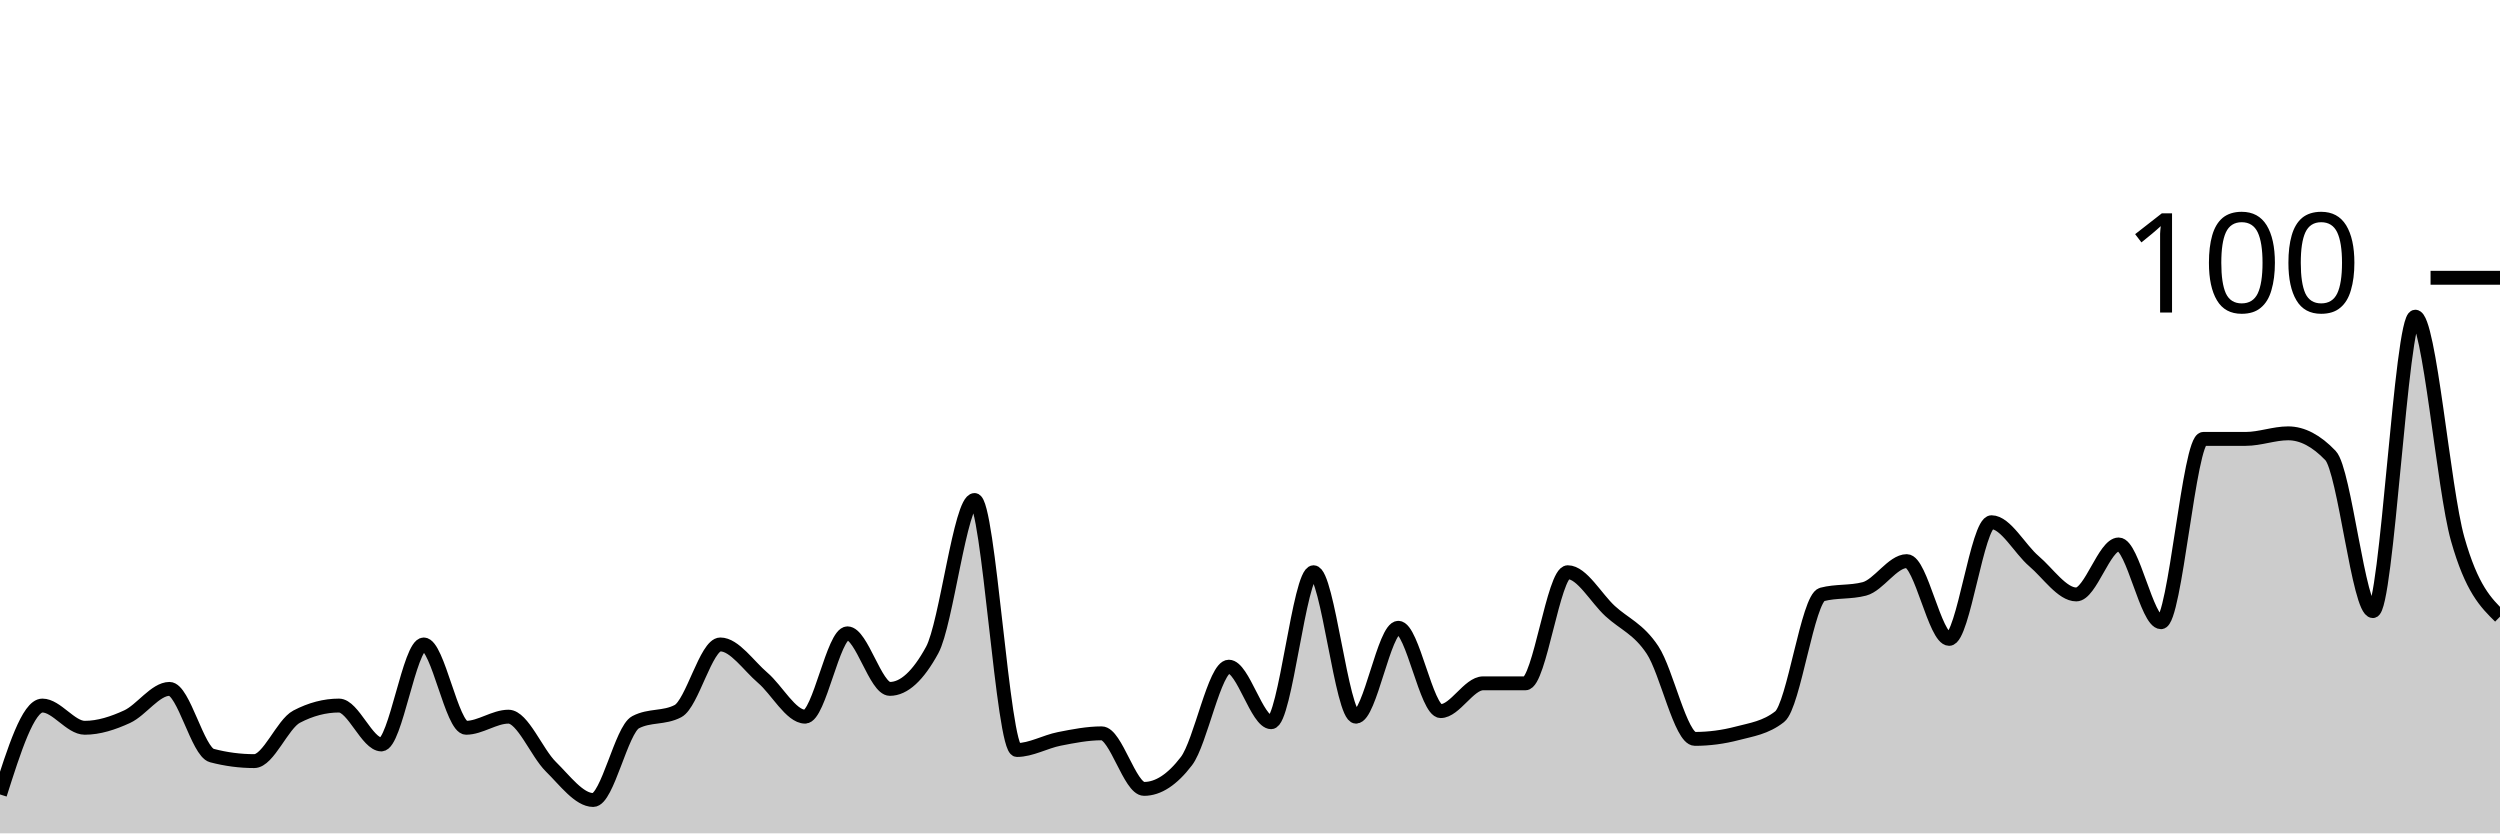
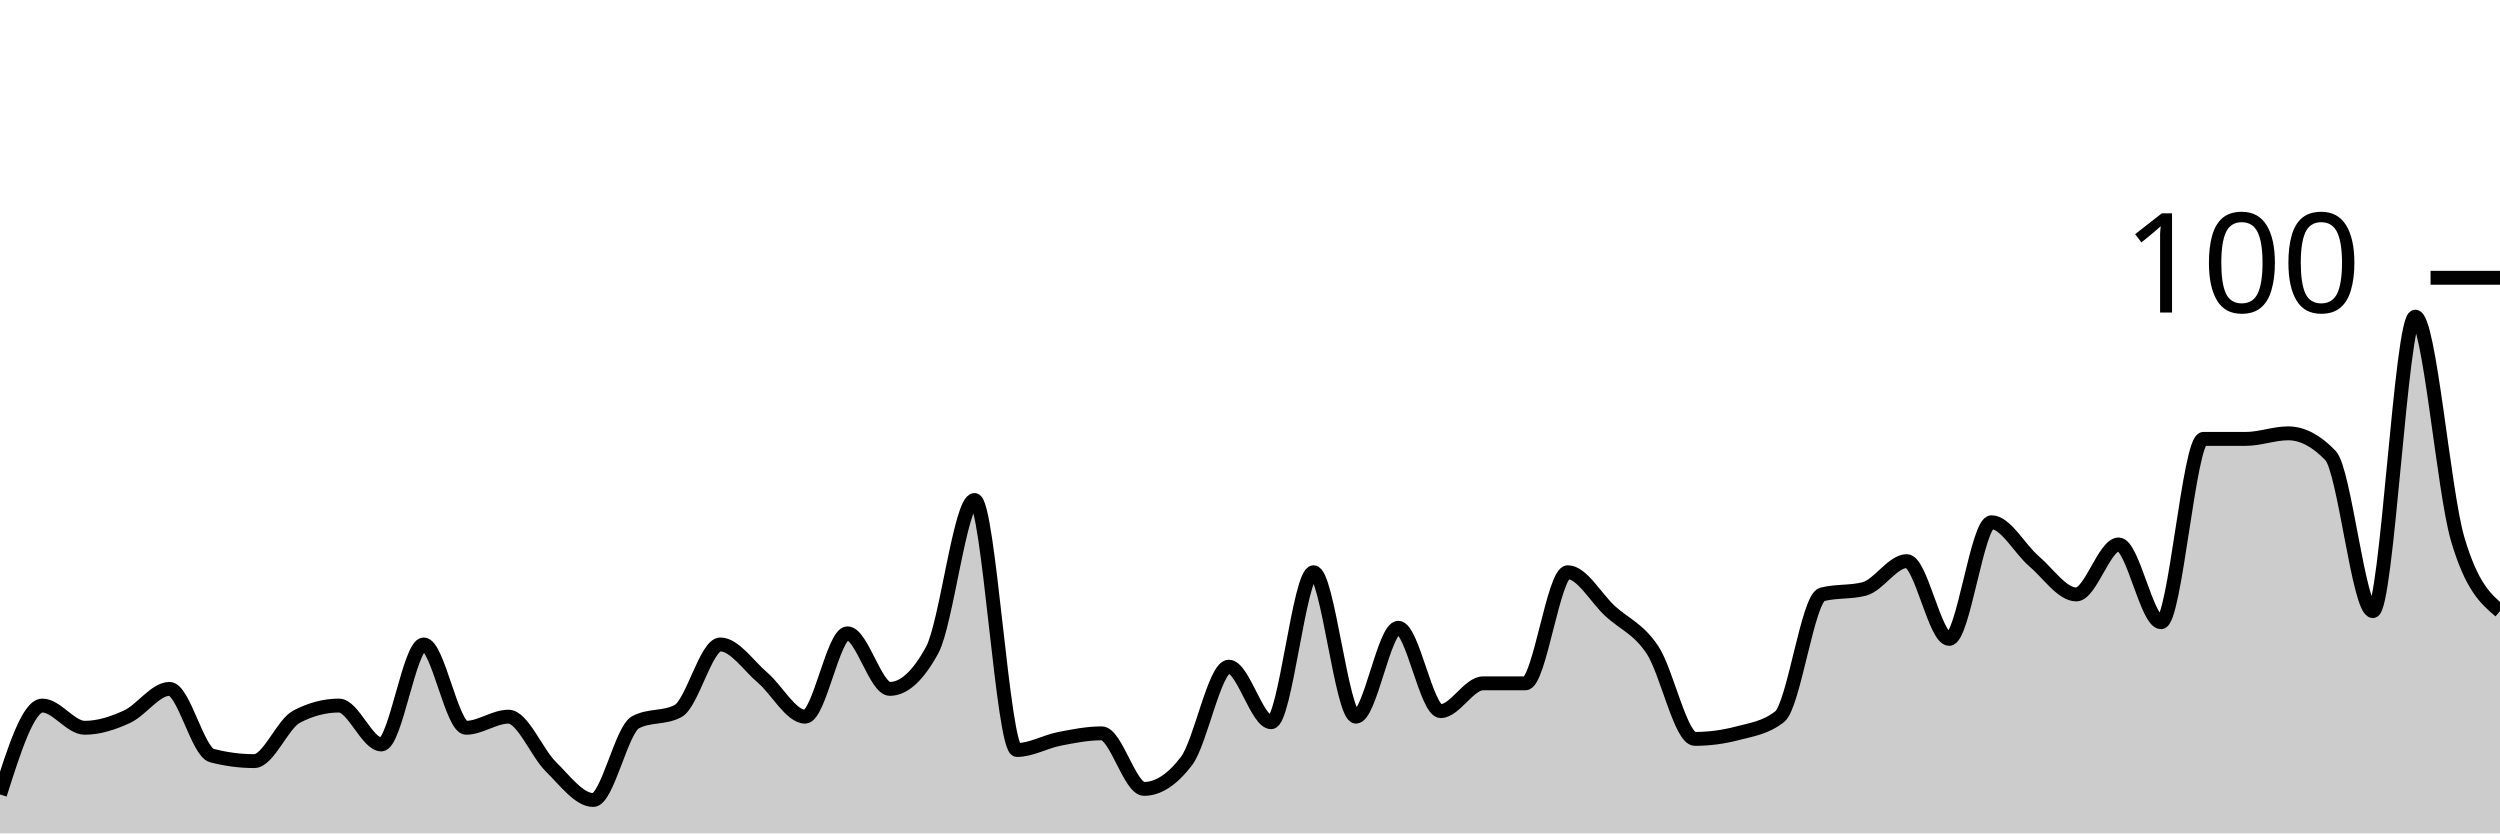
<svg xmlns="http://www.w3.org/2000/svg" viewBox="0 0 180 60">
  <g transform="translate(0,20)">
-     <path class="area" fill="rgba(0, 0, 0, 0.2)" d="M0,37.2C1.017,34,2.034,30.8,3.051,30.8C4.068,30.8,5.085,32.4,6.102,32.4C7.119,32.4,8.136,32.067,9.153,31.6C10.169,31.133,11.186,29.6,12.203,29.6C13.22,29.6,14.237,34.133,15.254,34.4C16.271,34.667,17.288,34.8,18.305,34.8C19.322,34.8,20.339,32.133,21.356,31.6C22.373,31.067,23.39,30.8,24.407,30.8C25.424,30.8,26.441,33.6,27.458,33.6C28.475,33.6,29.492,26.4,30.508,26.4C31.525,26.4,32.542,32.4,33.559,32.4C34.576,32.4,35.593,31.6,36.61,31.6C37.627,31.6,38.644,34.2,39.661,35.2C40.678,36.2,41.695,37.6,42.712,37.6C43.729,37.6,44.746,32.533,45.763,32C46.78,31.467,47.797,31.733,48.814,31.2C49.831,30.667,50.847,26.4,51.864,26.4C52.881,26.4,53.898,27.933,54.915,28.8C55.932,29.667,56.949,31.6,57.966,31.6C58.983,31.6,60,25.6,61.017,25.6C62.034,25.6,63.051,29.6,64.068,29.6C65.085,29.6,66.102,28.667,67.119,26.8C68.136,24.933,69.153,16,70.169,16C71.186,16,72.203,34,73.22,34C74.237,34,75.254,33.4,76.271,33.2C77.288,33,78.305,32.8,79.322,32.8C80.339,32.8,81.356,36.8,82.373,36.8C83.39,36.8,84.407,36.133,85.424,34.8C86.441,33.467,87.458,28,88.475,28C89.492,28,90.508,32,91.525,32C92.542,32,93.559,21.2,94.576,21.2C95.593,21.2,96.61,31.6,97.627,31.6C98.644,31.6,99.661,25.2,100.678,25.2C101.695,25.2,102.712,31.2,103.729,31.2C104.746,31.2,105.763,29.2,106.78,29.2C107.797,29.2,108.814,29.2,109.831,29.2C110.847,29.2,111.864,21.2,112.881,21.2C113.898,21.2,114.915,23.067,115.932,24C116.949,24.933,117.966,25.267,118.983,26.8C120,28.333,121.017,33.2,122.034,33.2C123.051,33.2,124.068,33.067,125.085,32.8C126.102,32.533,127.119,32.4,128.136,31.6C129.153,30.8,130.169,23.067,131.186,22.8C132.203,22.533,133.22,22.667,134.237,22.4C135.254,22.133,136.271,20.4,137.288,20.4C138.305,20.4,139.322,26,140.339,26C141.356,26,142.373,17.6,143.39,17.6C144.407,17.6,145.424,19.533,146.441,20.4C147.458,21.267,148.475,22.8,149.492,22.8C150.508,22.8,151.525,19.2,152.542,19.2C153.559,19.2,154.576,24.8,155.593,24.8C156.61,24.8,157.627,11.6,158.644,11.6C159.661,11.6,160.678,11.6,161.695,11.6C162.712,11.6,163.729,11.2,164.746,11.2C165.763,11.2,166.78,11.733,167.797,12.8C168.814,13.867,169.831,24,170.847,24C171.864,24,172.881,2.8,173.898,2.8C174.915,2.8,175.932,15.2,176.949,18.8C177.966,22.4,178.983,23.4,180,24.4L180,40C178.983,40,177.966,40,176.949,40C175.932,40,174.915,40,173.898,40C172.881,40,171.864,40,170.847,40C169.831,40,168.814,40,167.797,40C166.78,40,165.763,40,164.746,40C163.729,40,162.712,40,161.695,40C160.678,40,159.661,40,158.644,40C157.627,40,156.61,40,155.593,40C154.576,40,153.559,40,152.542,40C151.525,40,150.508,40,149.492,40C148.475,40,147.458,40,146.441,40C145.424,40,144.407,40,143.39,40C142.373,40,141.356,40,140.339,40C139.322,40,138.305,40,137.288,40C136.271,40,135.254,40,134.237,40C133.22,40,132.203,40,131.186,40C130.169,40,129.153,40,128.136,40C127.119,40,126.102,40,125.085,40C124.068,40,123.051,40,122.034,40C121.017,40,120,40,118.983,40C117.966,40,116.949,40,115.932,40C114.915,40,113.898,40,112.881,40C111.864,40,110.847,40,109.831,40C108.814,40,107.797,40,106.78,40C105.763,40,104.746,40,103.729,40C102.712,40,101.695,40,100.678,40C99.661,40,98.644,40,97.627,40C96.61,40,95.593,40,94.576,40C93.559,40,92.542,40,91.525,40C90.508,40,89.492,40,88.475,40C87.458,40,86.441,40,85.424,40C84.407,40,83.39,40,82.373,40C81.356,40,80.339,40,79.322,40C78.305,40,77.288,40,76.271,40C75.254,40,74.237,40,73.22,40C72.203,40,71.186,40,70.169,40C69.153,40,68.136,40,67.119,40C66.102,40,65.085,40,64.068,40C63.051,40,62.034,40,61.017,40C60,40,58.983,40,57.966,40C56.949,40,55.932,40,54.915,40C53.898,40,52.881,40,51.864,40C50.847,40,49.831,40,48.814,40C47.797,40,46.78,40,45.763,40C44.746,40,43.729,40,42.712,40C41.695,40,40.678,40,39.661,40C38.644,40,37.627,40,36.61,40C35.593,40,34.576,40,33.559,40C32.542,40,31.525,40,30.508,40C29.492,40,28.475,40,27.458,40C26.441,40,25.424,40,24.407,40C23.39,40,22.373,40,21.356,40C20.339,40,19.322,40,18.305,40C17.288,40,16.271,40,15.254,40C14.237,40,13.22,40,12.203,40C11.186,40,10.169,40,9.153,40C8.136,40,7.119,40,6.102,40C5.085,40,4.068,40,3.051,40C2.034,40,1.017,40,0,40Z" />
-     <path class="line" stroke="black" fill="none" d="M0,37.2C1.017,34,2.034,30.8,3.051,30.8C4.068,30.8,5.085,32.4,6.102,32.4C7.119,32.4,8.136,32.067,9.153,31.6C10.169,31.133,11.186,29.6,12.203,29.6C13.22,29.6,14.237,34.133,15.254,34.4C16.271,34.667,17.288,34.8,18.305,34.8C19.322,34.8,20.339,32.133,21.356,31.6C22.373,31.067,23.39,30.8,24.407,30.8C25.424,30.8,26.441,33.6,27.458,33.6C28.475,33.6,29.492,26.4,30.508,26.4C31.525,26.4,32.542,32.4,33.559,32.4C34.576,32.4,35.593,31.6,36.61,31.6C37.627,31.6,38.644,34.2,39.661,35.2C40.678,36.2,41.695,37.6,42.712,37.6C43.729,37.6,44.746,32.533,45.763,32C46.78,31.467,47.797,31.733,48.814,31.2C49.831,30.667,50.847,26.4,51.864,26.4C52.881,26.4,53.898,27.933,54.915,28.8C55.932,29.667,56.949,31.6,57.966,31.6C58.983,31.6,60,25.6,61.017,25.6C62.034,25.6,63.051,29.6,64.068,29.6C65.085,29.6,66.102,28.667,67.119,26.8C68.136,24.933,69.153,16,70.169,16C71.186,16,72.203,34,73.22,34C74.237,34,75.254,33.4,76.271,33.2C77.288,33,78.305,32.8,79.322,32.8C80.339,32.8,81.356,36.8,82.373,36.8C83.39,36.8,84.407,36.133,85.424,34.8C86.441,33.467,87.458,28,88.475,28C89.492,28,90.508,32,91.525,32C92.542,32,93.559,21.2,94.576,21.2C95.593,21.2,96.61,31.6,97.627,31.6C98.644,31.6,99.661,25.2,100.678,25.2C101.695,25.2,102.712,31.2,103.729,31.2C104.746,31.2,105.763,29.2,106.78,29.2C107.797,29.2,108.814,29.2,109.831,29.2C110.847,29.2,111.864,21.2,112.881,21.2C113.898,21.2,114.915,23.067,115.932,24C116.949,24.933,117.966,25.267,118.983,26.8C120,28.333,121.017,33.2,122.034,33.2C123.051,33.2,124.068,33.067,125.085,32.8C126.102,32.533,127.119,32.4,128.136,31.6C129.153,30.8,130.169,23.067,131.186,22.8C132.203,22.533,133.22,22.667,134.237,22.4C135.254,22.133,136.271,20.4,137.288,20.4C138.305,20.4,139.322,26,140.339,26C141.356,26,142.373,17.6,143.39,17.6C144.407,17.6,145.424,19.533,146.441,20.4C147.458,21.267,148.475,22.8,149.492,22.8C150.508,22.8,151.525,19.2,152.542,19.2C153.559,19.2,154.576,24.8,155.593,24.8C156.61,24.8,157.627,11.6,158.644,11.6C159.661,11.6,160.678,11.6,161.695,11.6C162.712,11.6,163.729,11.2,164.746,11.2C165.763,11.2,166.78,11.733,167.797,12.8C168.814,13.867,169.831,24,170.847,24C171.864,24,172.881,2.8,173.898,2.8C174.915,2.8,175.932,15.2,176.949,18.8C177.966,22.4,178.983,23.4,180,24.4" />
+     <path class="area" fill="rgba(0, 0, 0, 0.2)" d="M0,37.2C1.017,34,2.034,30.8,3.051,30.8C4.068,30.8,5.085,32.4,6.102,32.4C7.119,32.4,8.136,32.067,9.153,31.6C10.169,31.133,11.186,29.6,12.203,29.6C13.22,29.6,14.237,34.133,15.254,34.4C16.271,34.667,17.288,34.8,18.305,34.8C19.322,34.8,20.339,32.133,21.356,31.6C22.373,31.067,23.39,30.8,24.407,30.8C25.424,30.8,26.441,33.6,27.458,33.6C28.475,33.6,29.492,26.4,30.508,26.4C31.525,26.4,32.542,32.4,33.559,32.4C34.576,32.4,35.593,31.6,36.61,31.6C37.627,31.6,38.644,34.2,39.661,35.2C40.678,36.2,41.695,37.6,42.712,37.6C43.729,37.6,44.746,32.533,45.763,32C46.78,31.467,47.797,31.733,48.814,31.2C49.831,30.667,50.847,26.4,51.864,26.4C52.881,26.4,53.898,27.933,54.915,28.8C55.932,29.667,56.949,31.6,57.966,31.6C58.983,31.6,60,25.6,61.017,25.6C62.034,25.6,63.051,29.6,64.068,29.6C65.085,29.6,66.102,28.667,67.119,26.8C68.136,24.933,69.153,16,70.169,16C71.186,16,72.203,34,73.22,34C74.237,34,75.254,33.4,76.271,33.2C77.288,33,78.305,32.8,79.322,32.8C80.339,32.8,81.356,36.8,82.373,36.8C83.39,36.8,84.407,36.133,85.424,34.8C86.441,33.467,87.458,28,88.475,28C89.492,28,90.508,32,91.525,32C92.542,32,93.559,21.2,94.576,21.2C95.593,21.2,96.61,31.6,97.627,31.6C98.644,31.6,99.661,25.2,100.678,25.2C101.695,25.2,102.712,31.2,103.729,31.2C104.746,31.2,105.763,29.2,106.78,29.2C107.797,29.2,108.814,29.2,109.831,29.2C110.847,29.2,111.864,21.2,112.881,21.2C113.898,21.2,114.915,23.067,115.932,24C116.949,24.933,117.966,25.267,118.983,26.8C120,28.333,121.017,33.2,122.034,33.2C123.051,33.2,124.068,33.067,125.085,32.8C126.102,32.533,127.119,32.4,128.136,31.6C129.153,30.8,130.169,23.067,131.186,22.8C132.203,22.533,133.22,22.667,134.237,22.4C135.254,22.133,136.271,20.4,137.288,20.4C138.305,20.4,139.322,26,140.339,26C141.356,26,142.373,17.6,143.39,17.6C144.407,17.6,145.424,19.533,146.441,20.4C147.458,21.267,148.475,22.8,149.492,22.8C150.508,22.8,151.525,19.2,152.542,19.2C153.559,19.2,154.576,24.8,155.593,24.8C156.61,24.8,157.627,11.6,158.644,11.6C159.661,11.6,160.678,11.6,161.695,11.6C162.712,11.6,163.729,11.2,164.746,11.2C165.763,11.2,166.78,11.733,167.797,12.8C168.814,13.867,169.831,24,170.847,24C171.864,24,172.881,2.8,173.898,2.8C174.915,2.8,175.932,15.333,176.949,18.8C177.966,22.267,178.983,23.133,180,24L180,40C178.983,40,177.966,40,176.949,40C175.932,40,174.915,40,173.898,40C172.881,40,171.864,40,170.847,40C169.831,40,168.814,40,167.797,40C166.78,40,165.763,40,164.746,40C163.729,40,162.712,40,161.695,40C160.678,40,159.661,40,158.644,40C157.627,40,156.61,40,155.593,40C154.576,40,153.559,40,152.542,40C151.525,40,150.508,40,149.492,40C148.475,40,147.458,40,146.441,40C145.424,40,144.407,40,143.39,40C142.373,40,141.356,40,140.339,40C139.322,40,138.305,40,137.288,40C136.271,40,135.254,40,134.237,40C133.22,40,132.203,40,131.186,40C130.169,40,129.153,40,128.136,40C127.119,40,126.102,40,125.085,40C124.068,40,123.051,40,122.034,40C121.017,40,120,40,118.983,40C117.966,40,116.949,40,115.932,40C114.915,40,113.898,40,112.881,40C111.864,40,110.847,40,109.831,40C108.814,40,107.797,40,106.78,40C105.763,40,104.746,40,103.729,40C102.712,40,101.695,40,100.678,40C99.661,40,98.644,40,97.627,40C96.61,40,95.593,40,94.576,40C93.559,40,92.542,40,91.525,40C90.508,40,89.492,40,88.475,40C87.458,40,86.441,40,85.424,40C84.407,40,83.39,40,82.373,40C81.356,40,80.339,40,79.322,40C78.305,40,77.288,40,76.271,40C75.254,40,74.237,40,73.22,40C72.203,40,71.186,40,70.169,40C69.153,40,68.136,40,67.119,40C66.102,40,65.085,40,64.068,40C63.051,40,62.034,40,61.017,40C60,40,58.983,40,57.966,40C56.949,40,55.932,40,54.915,40C53.898,40,52.881,40,51.864,40C50.847,40,49.831,40,48.814,40C47.797,40,46.78,40,45.763,40C44.746,40,43.729,40,42.712,40C41.695,40,40.678,40,39.661,40C38.644,40,37.627,40,36.61,40C35.593,40,34.576,40,33.559,40C32.542,40,31.525,40,30.508,40C29.492,40,28.475,40,27.458,40C26.441,40,25.424,40,24.407,40C23.39,40,22.373,40,21.356,40C20.339,40,19.322,40,18.305,40C17.288,40,16.271,40,15.254,40C14.237,40,13.22,40,12.203,40C11.186,40,10.169,40,9.153,40C8.136,40,7.119,40,6.102,40C5.085,40,4.068,40,3.051,40C2.034,40,1.017,40,0,40Z" />
+     <path class="line" stroke="black" fill="none" d="M0,37.2C1.017,34,2.034,30.8,3.051,30.8C4.068,30.8,5.085,32.4,6.102,32.4C7.119,32.4,8.136,32.067,9.153,31.6C10.169,31.133,11.186,29.6,12.203,29.6C13.22,29.6,14.237,34.133,15.254,34.4C16.271,34.667,17.288,34.8,18.305,34.8C19.322,34.8,20.339,32.133,21.356,31.6C22.373,31.067,23.39,30.8,24.407,30.8C25.424,30.8,26.441,33.6,27.458,33.6C28.475,33.6,29.492,26.4,30.508,26.4C31.525,26.4,32.542,32.4,33.559,32.4C34.576,32.4,35.593,31.6,36.61,31.6C37.627,31.6,38.644,34.2,39.661,35.2C40.678,36.2,41.695,37.6,42.712,37.6C43.729,37.6,44.746,32.533,45.763,32C46.78,31.467,47.797,31.733,48.814,31.2C49.831,30.667,50.847,26.4,51.864,26.4C52.881,26.4,53.898,27.933,54.915,28.8C55.932,29.667,56.949,31.6,57.966,31.6C58.983,31.6,60,25.6,61.017,25.6C62.034,25.6,63.051,29.6,64.068,29.6C65.085,29.6,66.102,28.667,67.119,26.8C68.136,24.933,69.153,16,70.169,16C71.186,16,72.203,34,73.22,34C74.237,34,75.254,33.4,76.271,33.2C77.288,33,78.305,32.8,79.322,32.8C80.339,32.8,81.356,36.8,82.373,36.8C83.39,36.8,84.407,36.133,85.424,34.8C86.441,33.467,87.458,28,88.475,28C89.492,28,90.508,32,91.525,32C92.542,32,93.559,21.2,94.576,21.2C95.593,21.2,96.61,31.6,97.627,31.6C98.644,31.6,99.661,25.2,100.678,25.2C101.695,25.2,102.712,31.2,103.729,31.2C104.746,31.2,105.763,29.2,106.78,29.2C107.797,29.2,108.814,29.2,109.831,29.2C110.847,29.2,111.864,21.2,112.881,21.2C113.898,21.2,114.915,23.067,115.932,24C116.949,24.933,117.966,25.267,118.983,26.8C120,28.333,121.017,33.2,122.034,33.2C123.051,33.2,124.068,33.067,125.085,32.8C126.102,32.533,127.119,32.4,128.136,31.6C129.153,30.8,130.169,23.067,131.186,22.8C132.203,22.533,133.22,22.667,134.237,22.4C135.254,22.133,136.271,20.4,137.288,20.4C138.305,20.4,139.322,26,140.339,26C141.356,26,142.373,17.6,143.39,17.6C144.407,17.6,145.424,19.533,146.441,20.4C147.458,21.267,148.475,22.8,149.492,22.8C150.508,22.8,151.525,19.2,152.542,19.2C153.559,19.2,154.576,24.8,155.593,24.8C156.61,24.8,157.627,11.6,158.644,11.6C159.661,11.6,160.678,11.6,161.695,11.6C162.712,11.6,163.729,11.2,164.746,11.2C165.763,11.2,166.78,11.733,167.797,12.8C168.814,13.867,169.831,24,170.847,24C171.864,24,172.881,2.8,173.898,2.8C174.915,2.8,175.932,15.333,176.949,18.8C177.966,22.267,178.983,23.133,180,24" />
    <path class="axis-ceiling" stroke-width="1" stroke="black" fill="none" d="M175,0L180,0" />
    <text class="axis-ceiling-label" font-family="sans-serif" text-anchor="end" font-size="10px" x="170" y="2.5">100</text>
  </g>
</svg>
